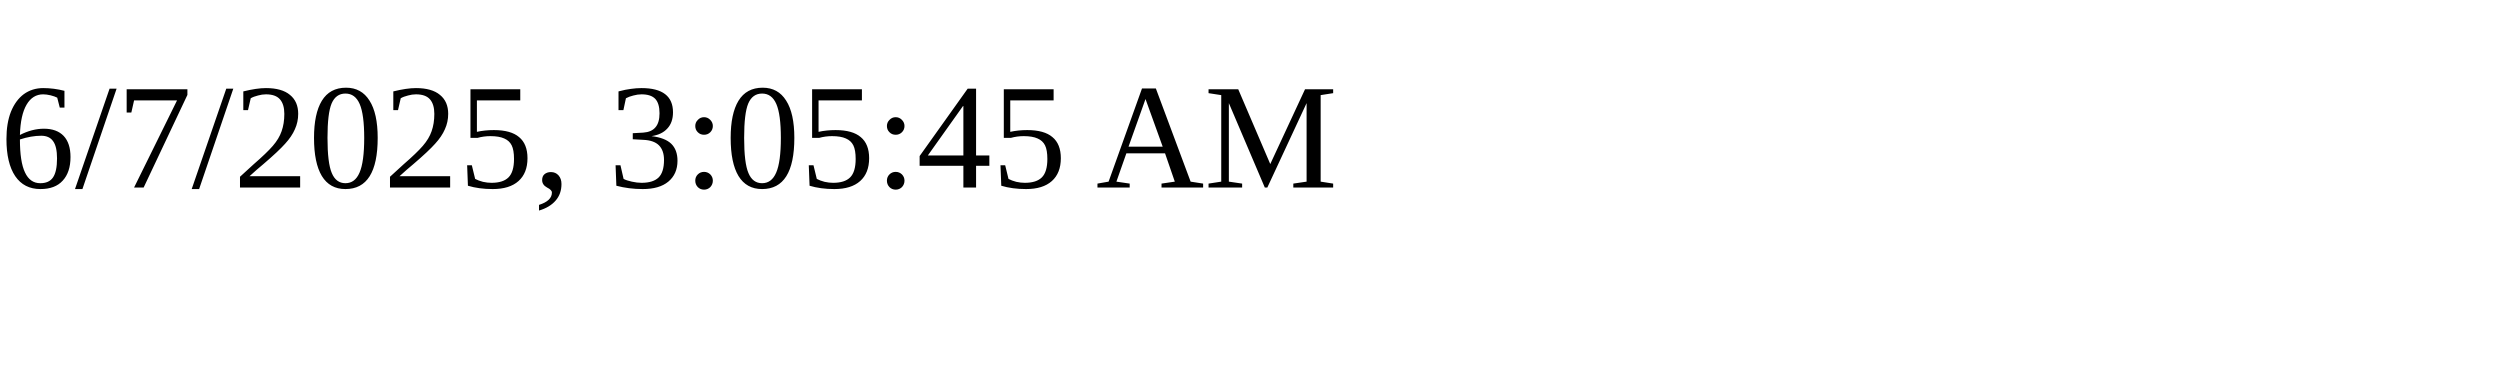
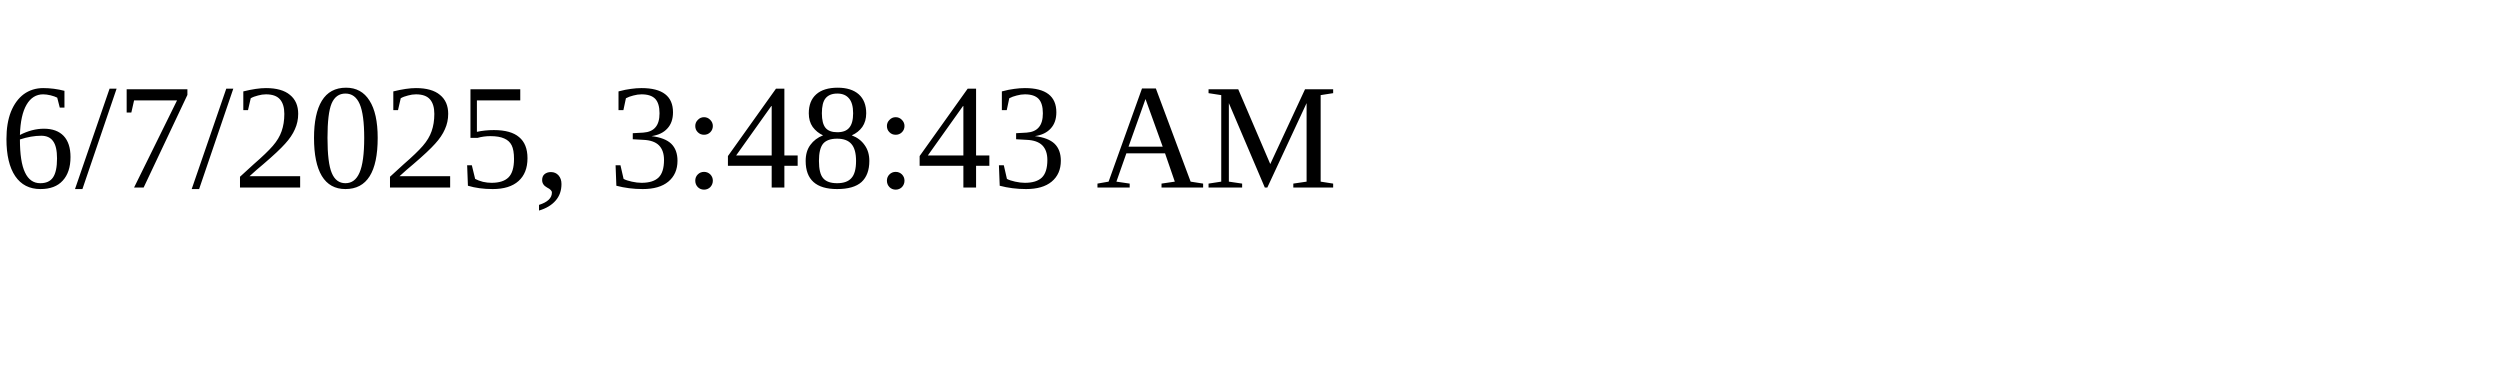
<svg xmlns="http://www.w3.org/2000/svg" height="30" width="200">
-   <text x="0" y="15">6/7/2025, 3:05:45 AM</text>
+   <text x="0" y="15">6/7/2025, 3:48:43 AM</text>
</svg>
